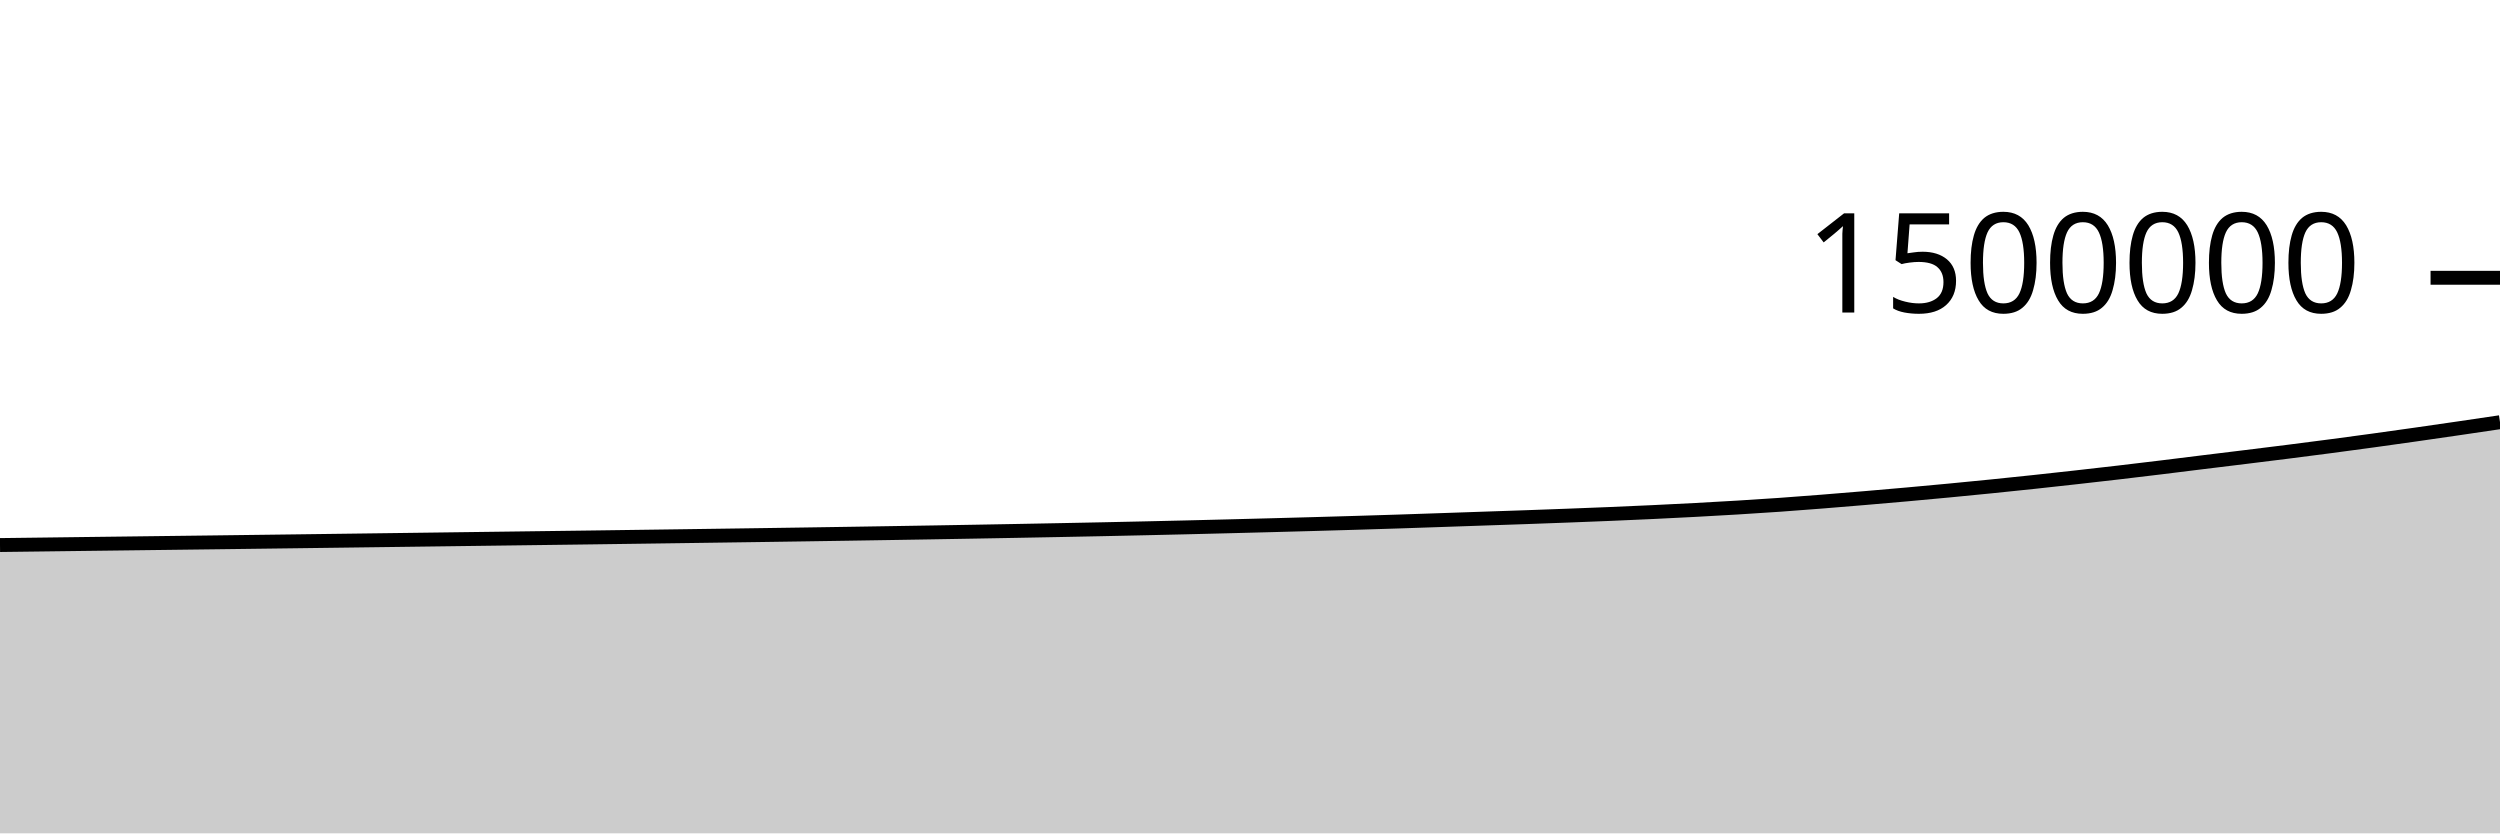
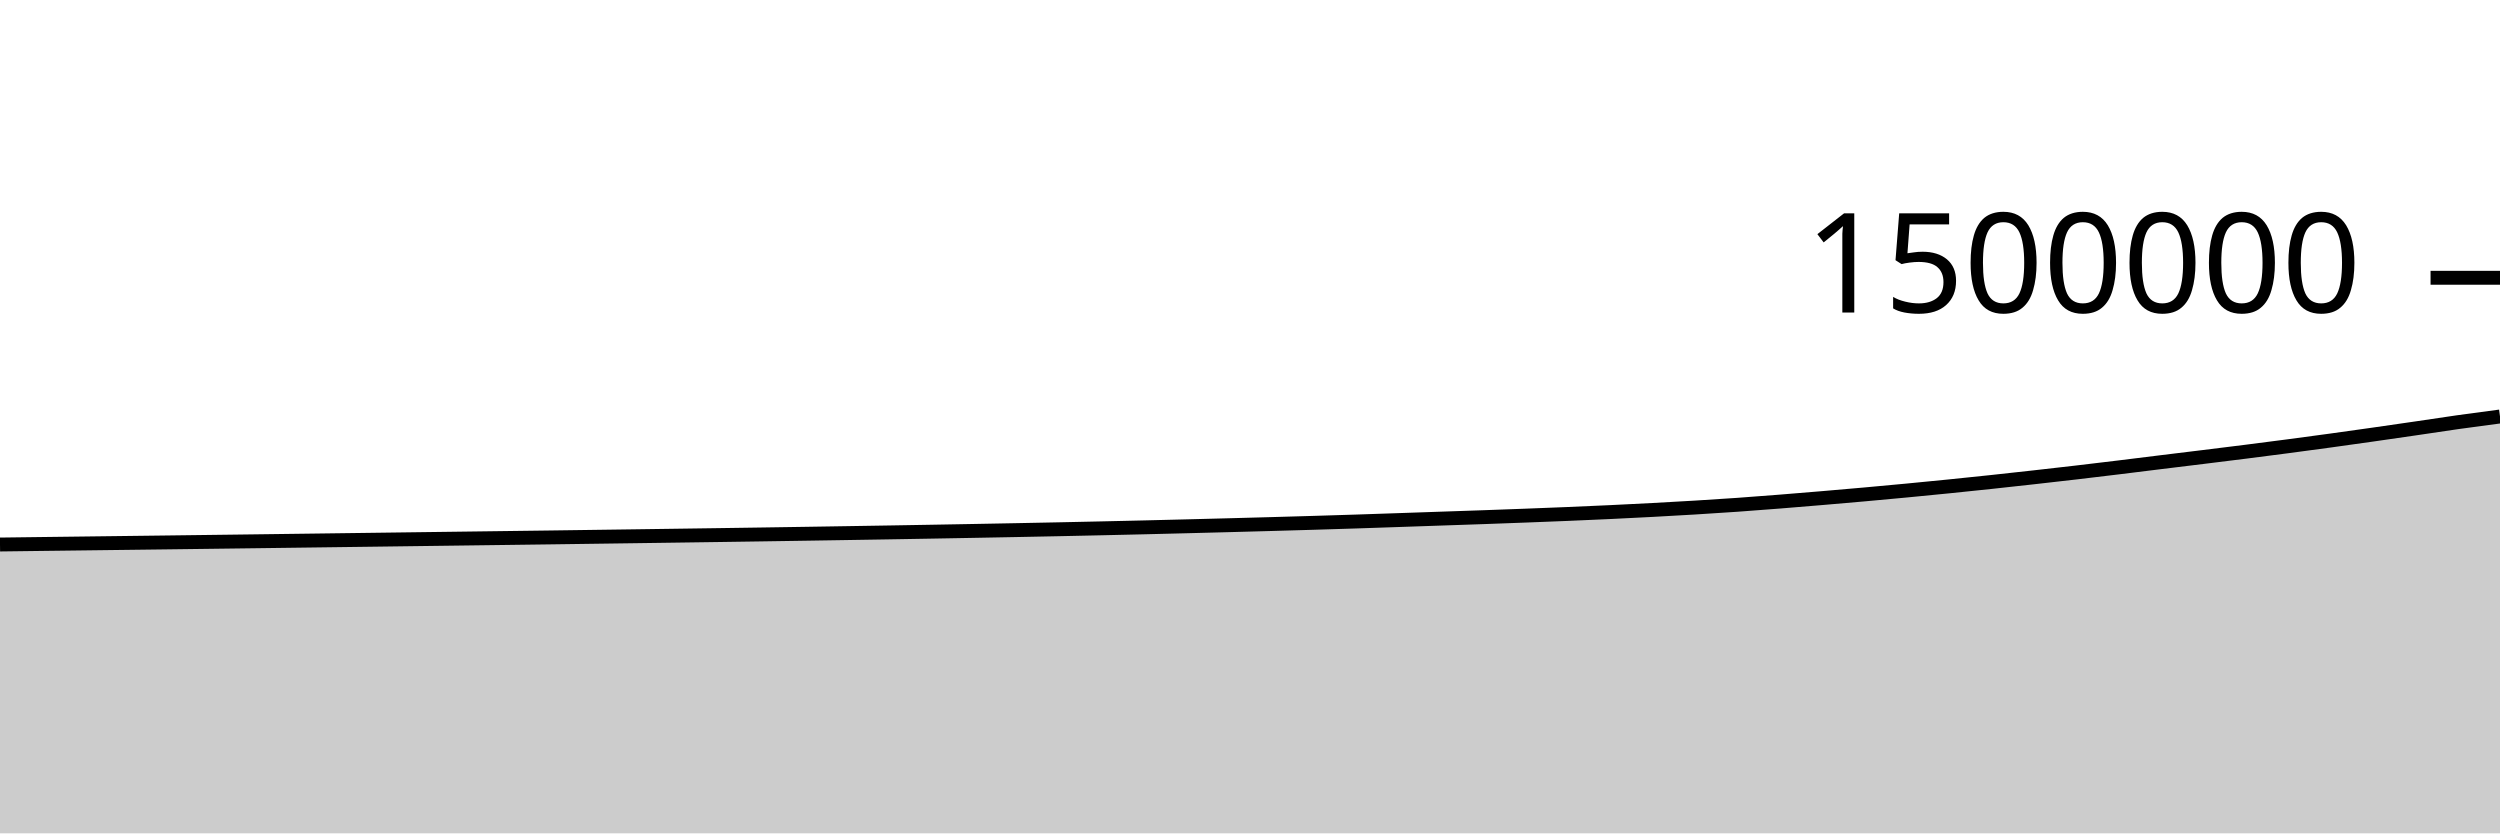
<svg xmlns="http://www.w3.org/2000/svg" viewBox="0 0 180 60">
  <g transform="translate(0,20)">
-     <path class="area" fill="rgba(0, 0, 0, 0.2)" d="M0,19.243C1.017,19.231,2.034,19.218,3.051,19.205C4.068,19.192,5.085,19.179,6.102,19.166C7.119,19.154,8.136,19.141,9.153,19.128C10.169,19.116,11.186,19.103,12.203,19.09C13.22,19.077,14.237,19.065,15.254,19.052C16.271,19.039,17.288,19.026,18.305,19.013C19.322,19,20.339,18.987,21.356,18.974C22.373,18.96,23.39,18.947,24.407,18.934C25.424,18.921,26.441,18.908,27.458,18.894C28.475,18.881,29.492,18.868,30.508,18.854C31.525,18.841,32.542,18.828,33.559,18.814C34.576,18.801,35.593,18.788,36.61,18.774C37.627,18.761,38.644,18.748,39.661,18.734C40.678,18.721,41.695,18.707,42.712,18.694C43.729,18.68,44.746,18.666,45.763,18.652C46.78,18.638,47.797,18.624,48.814,18.61C49.831,18.596,50.847,18.582,51.864,18.567C52.881,18.553,53.898,18.539,54.915,18.524C55.932,18.509,56.949,18.494,57.966,18.479C58.983,18.464,60,18.448,61.017,18.432C62.034,18.416,63.051,18.4,64.068,18.383C65.085,18.367,66.102,18.35,67.119,18.333C68.136,18.315,69.153,18.298,70.169,18.28C71.186,18.262,72.203,18.244,73.22,18.225C74.237,18.206,75.254,18.187,76.271,18.167C77.288,18.148,78.305,18.127,79.322,18.106C80.339,18.085,81.356,18.063,82.373,18.04C83.39,18.018,84.407,17.994,85.424,17.97C86.441,17.946,87.458,17.92,88.475,17.894C89.492,17.868,90.508,17.842,91.525,17.815C92.542,17.787,93.559,17.76,94.576,17.732C95.593,17.703,96.61,17.674,97.627,17.644C98.644,17.613,99.661,17.582,100.678,17.549C101.695,17.516,102.712,17.481,103.729,17.446C104.746,17.412,105.763,17.376,106.78,17.341C107.797,17.306,108.814,17.273,109.831,17.237C110.847,17.201,111.864,17.164,112.881,17.125C113.898,17.087,114.915,17.047,115.932,17.005C116.949,16.962,117.966,16.918,118.983,16.87C120,16.822,121.017,16.771,122.034,16.717C123.051,16.662,124.068,16.605,125.085,16.544C126.102,16.482,127.119,16.417,128.136,16.346C129.153,16.274,130.169,16.195,131.186,16.115C132.203,16.034,133.22,15.95,134.237,15.864C135.254,15.778,136.271,15.69,137.288,15.599C138.305,15.508,139.322,15.414,140.339,15.317C141.356,15.22,142.373,15.12,143.39,15.018C144.407,14.915,145.424,14.81,146.441,14.701C147.458,14.593,148.475,14.48,149.492,14.366C150.508,14.252,151.525,14.137,152.542,14.018C153.559,13.899,154.576,13.777,155.593,13.653C156.61,13.53,157.627,13.4,158.644,13.275C159.661,13.15,160.678,13.027,161.695,12.902C162.712,12.776,163.729,12.651,164.746,12.523C165.763,12.394,166.78,12.263,167.797,12.129C168.814,11.995,169.831,11.858,170.847,11.718C171.864,11.578,172.881,11.435,173.898,11.29C174.915,11.145,175.932,10.998,176.949,10.849C177.966,10.701,178.983,10.549,180,10.398L180,40C178.983,40,177.966,40,176.949,40C175.932,40,174.915,40,173.898,40C172.881,40,171.864,40,170.847,40C169.831,40,168.814,40,167.797,40C166.78,40,165.763,40,164.746,40C163.729,40,162.712,40,161.695,40C160.678,40,159.661,40,158.644,40C157.627,40,156.61,40,155.593,40C154.576,40,153.559,40,152.542,40C151.525,40,150.508,40,149.492,40C148.475,40,147.458,40,146.441,40C145.424,40,144.407,40,143.39,40C142.373,40,141.356,40,140.339,40C139.322,40,138.305,40,137.288,40C136.271,40,135.254,40,134.237,40C133.22,40,132.203,40,131.186,40C130.169,40,129.153,40,128.136,40C127.119,40,126.102,40,125.085,40C124.068,40,123.051,40,122.034,40C121.017,40,120,40,118.983,40C117.966,40,116.949,40,115.932,40C114.915,40,113.898,40,112.881,40C111.864,40,110.847,40,109.831,40C108.814,40,107.797,40,106.78,40C105.763,40,104.746,40,103.729,40C102.712,40,101.695,40,100.678,40C99.661,40,98.644,40,97.627,40C96.61,40,95.593,40,94.576,40C93.559,40,92.542,40,91.525,40C90.508,40,89.492,40,88.475,40C87.458,40,86.441,40,85.424,40C84.407,40,83.39,40,82.373,40C81.356,40,80.339,40,79.322,40C78.305,40,77.288,40,76.271,40C75.254,40,74.237,40,73.22,40C72.203,40,71.186,40,70.169,40C69.153,40,68.136,40,67.119,40C66.102,40,65.085,40,64.068,40C63.051,40,62.034,40,61.017,40C60,40,58.983,40,57.966,40C56.949,40,55.932,40,54.915,40C53.898,40,52.881,40,51.864,40C50.847,40,49.831,40,48.814,40C47.797,40,46.78,40,45.763,40C44.746,40,43.729,40,42.712,40C41.695,40,40.678,40,39.661,40C38.644,40,37.627,40,36.61,40C35.593,40,34.576,40,33.559,40C32.542,40,31.525,40,30.508,40C29.492,40,28.475,40,27.458,40C26.441,40,25.424,40,24.407,40C23.39,40,22.373,40,21.356,40C20.339,40,19.322,40,18.305,40C17.288,40,16.271,40,15.254,40C14.237,40,13.22,40,12.203,40C11.186,40,10.169,40,9.153,40C8.136,40,7.119,40,6.102,40C5.085,40,4.068,40,3.051,40C2.034,40,1.017,40,0,40Z" />
-     <path class="line" stroke="black" fill="none" d="M0,19.243C1.017,19.231,2.034,19.218,3.051,19.205C4.068,19.192,5.085,19.179,6.102,19.166C7.119,19.154,8.136,19.141,9.153,19.128C10.169,19.116,11.186,19.103,12.203,19.09C13.22,19.077,14.237,19.065,15.254,19.052C16.271,19.039,17.288,19.026,18.305,19.013C19.322,19,20.339,18.987,21.356,18.974C22.373,18.96,23.39,18.947,24.407,18.934C25.424,18.921,26.441,18.908,27.458,18.894C28.475,18.881,29.492,18.868,30.508,18.854C31.525,18.841,32.542,18.828,33.559,18.814C34.576,18.801,35.593,18.788,36.61,18.774C37.627,18.761,38.644,18.748,39.661,18.734C40.678,18.721,41.695,18.707,42.712,18.694C43.729,18.68,44.746,18.666,45.763,18.652C46.78,18.638,47.797,18.624,48.814,18.61C49.831,18.596,50.847,18.582,51.864,18.567C52.881,18.553,53.898,18.539,54.915,18.524C55.932,18.509,56.949,18.494,57.966,18.479C58.983,18.464,60,18.448,61.017,18.432C62.034,18.416,63.051,18.4,64.068,18.383C65.085,18.367,66.102,18.35,67.119,18.333C68.136,18.315,69.153,18.298,70.169,18.28C71.186,18.262,72.203,18.244,73.22,18.225C74.237,18.206,75.254,18.187,76.271,18.167C77.288,18.148,78.305,18.127,79.322,18.106C80.339,18.085,81.356,18.063,82.373,18.04C83.39,18.018,84.407,17.994,85.424,17.97C86.441,17.946,87.458,17.92,88.475,17.894C89.492,17.868,90.508,17.842,91.525,17.815C92.542,17.787,93.559,17.76,94.576,17.732C95.593,17.703,96.61,17.674,97.627,17.644C98.644,17.613,99.661,17.582,100.678,17.549C101.695,17.516,102.712,17.481,103.729,17.446C104.746,17.412,105.763,17.376,106.78,17.341C107.797,17.306,108.814,17.273,109.831,17.237C110.847,17.201,111.864,17.164,112.881,17.125C113.898,17.087,114.915,17.047,115.932,17.005C116.949,16.962,117.966,16.918,118.983,16.87C120,16.822,121.017,16.771,122.034,16.717C123.051,16.662,124.068,16.605,125.085,16.544C126.102,16.482,127.119,16.417,128.136,16.346C129.153,16.274,130.169,16.195,131.186,16.115C132.203,16.034,133.22,15.95,134.237,15.864C135.254,15.778,136.271,15.69,137.288,15.599C138.305,15.508,139.322,15.414,140.339,15.317C141.356,15.22,142.373,15.12,143.39,15.018C144.407,14.915,145.424,14.81,146.441,14.701C147.458,14.593,148.475,14.48,149.492,14.366C150.508,14.252,151.525,14.137,152.542,14.018C153.559,13.899,154.576,13.777,155.593,13.653C156.61,13.53,157.627,13.4,158.644,13.275C159.661,13.15,160.678,13.027,161.695,12.902C162.712,12.776,163.729,12.651,164.746,12.523C165.763,12.394,166.78,12.263,167.797,12.129C168.814,11.995,169.831,11.858,170.847,11.718C171.864,11.578,172.881,11.435,173.898,11.29C174.915,11.145,175.932,10.998,176.949,10.849C177.966,10.701,178.983,10.549,180,10.398" />
+     <path class="area" fill="rgba(0, 0, 0, 0.2)" d="M0,19.205C1.017,19.192,2.034,19.179,3.051,19.166C4.068,19.154,5.085,19.141,6.102,19.128C7.119,19.116,8.136,19.103,9.153,19.09C10.169,19.077,11.186,19.065,12.203,19.052C13.22,19.039,14.237,19.026,15.254,19.013C16.271,19,17.288,18.987,18.305,18.974C19.322,18.96,20.339,18.947,21.356,18.934C22.373,18.921,23.39,18.908,24.407,18.894C25.424,18.881,26.441,18.868,27.458,18.854C28.475,18.841,29.492,18.828,30.508,18.814C31.525,18.801,32.542,18.788,33.559,18.774C34.576,18.761,35.593,18.748,36.61,18.734C37.627,18.721,38.644,18.707,39.661,18.694C40.678,18.68,41.695,18.666,42.712,18.652C43.729,18.638,44.746,18.624,45.763,18.61C46.78,18.596,47.797,18.582,48.814,18.567C49.831,18.553,50.847,18.539,51.864,18.524C52.881,18.509,53.898,18.494,54.915,18.479C55.932,18.464,56.949,18.448,57.966,18.432C58.983,18.416,60,18.4,61.017,18.383C62.034,18.367,63.051,18.35,64.068,18.333C65.085,18.315,66.102,18.298,67.119,18.28C68.136,18.262,69.153,18.244,70.169,18.225C71.186,18.206,72.203,18.187,73.22,18.167C74.237,18.148,75.254,18.127,76.271,18.106C77.288,18.085,78.305,18.063,79.322,18.04C80.339,18.018,81.356,17.994,82.373,17.97C83.39,17.946,84.407,17.92,85.424,17.894C86.441,17.868,87.458,17.842,88.475,17.815C89.492,17.787,90.508,17.76,91.525,17.732C92.542,17.703,93.559,17.674,94.576,17.644C95.593,17.613,96.61,17.582,97.627,17.549C98.644,17.516,99.661,17.481,100.678,17.446C101.695,17.412,102.712,17.376,103.729,17.341C104.746,17.306,105.763,17.273,106.78,17.237C107.797,17.201,108.814,17.164,109.831,17.125C110.847,17.087,111.864,17.047,112.881,17.005C113.898,16.962,114.915,16.918,115.932,16.87C116.949,16.822,117.966,16.771,118.983,16.717C120,16.662,121.017,16.605,122.034,16.544C123.051,16.482,124.068,16.417,125.085,16.346C126.102,16.274,127.119,16.195,128.136,16.115C129.153,16.034,130.169,15.95,131.186,15.864C132.203,15.778,133.22,15.69,134.237,15.599C135.254,15.508,136.271,15.414,137.288,15.317C138.305,15.22,139.322,15.12,140.339,15.018C141.356,14.915,142.373,14.81,143.39,14.701C144.407,14.593,145.424,14.48,146.441,14.366C147.458,14.252,148.475,14.137,149.492,14.018C150.508,13.899,151.525,13.777,152.542,13.653C153.559,13.53,154.576,13.4,155.593,13.275C156.61,13.15,157.627,13.027,158.644,12.902C159.661,12.776,160.678,12.651,161.695,12.523C162.712,12.394,163.729,12.263,164.746,12.129C165.763,11.995,166.78,11.858,167.797,11.718C168.814,11.578,169.831,11.435,170.847,11.29C171.864,11.145,172.881,10.998,173.898,10.849C174.915,10.701,175.932,10.542,176.949,10.398C177.966,10.254,178.983,10.121,180,9.987L180,40C178.983,40,177.966,40,176.949,40C175.932,40,174.915,40,173.898,40C172.881,40,171.864,40,170.847,40C169.831,40,168.814,40,167.797,40C166.78,40,165.763,40,164.746,40C163.729,40,162.712,40,161.695,40C160.678,40,159.661,40,158.644,40C157.627,40,156.61,40,155.593,40C154.576,40,153.559,40,152.542,40C151.525,40,150.508,40,149.492,40C148.475,40,147.458,40,146.441,40C145.424,40,144.407,40,143.39,40C142.373,40,141.356,40,140.339,40C139.322,40,138.305,40,137.288,40C136.271,40,135.254,40,134.237,40C133.22,40,132.203,40,131.186,40C130.169,40,129.153,40,128.136,40C127.119,40,126.102,40,125.085,40C124.068,40,123.051,40,122.034,40C121.017,40,120,40,118.983,40C117.966,40,116.949,40,115.932,40C114.915,40,113.898,40,112.881,40C111.864,40,110.847,40,109.831,40C108.814,40,107.797,40,106.78,40C105.763,40,104.746,40,103.729,40C102.712,40,101.695,40,100.678,40C99.661,40,98.644,40,97.627,40C96.61,40,95.593,40,94.576,40C93.559,40,92.542,40,91.525,40C90.508,40,89.492,40,88.475,40C87.458,40,86.441,40,85.424,40C84.407,40,83.39,40,82.373,40C81.356,40,80.339,40,79.322,40C78.305,40,77.288,40,76.271,40C75.254,40,74.237,40,73.22,40C72.203,40,71.186,40,70.169,40C69.153,40,68.136,40,67.119,40C66.102,40,65.085,40,64.068,40C63.051,40,62.034,40,61.017,40C60,40,58.983,40,57.966,40C56.949,40,55.932,40,54.915,40C53.898,40,52.881,40,51.864,40C50.847,40,49.831,40,48.814,40C47.797,40,46.78,40,45.763,40C44.746,40,43.729,40,42.712,40C41.695,40,40.678,40,39.661,40C38.644,40,37.627,40,36.61,40C35.593,40,34.576,40,33.559,40C32.542,40,31.525,40,30.508,40C29.492,40,28.475,40,27.458,40C26.441,40,25.424,40,24.407,40C23.39,40,22.373,40,21.356,40C20.339,40,19.322,40,18.305,40C17.288,40,16.271,40,15.254,40C14.237,40,13.22,40,12.203,40C11.186,40,10.169,40,9.153,40C8.136,40,7.119,40,6.102,40C5.085,40,4.068,40,3.051,40C2.034,40,1.017,40,0,40Z" />
+     <path class="line" stroke="black" fill="none" d="M0,19.205C1.017,19.192,2.034,19.179,3.051,19.166C4.068,19.154,5.085,19.141,6.102,19.128C7.119,19.116,8.136,19.103,9.153,19.09C10.169,19.077,11.186,19.065,12.203,19.052C13.22,19.039,14.237,19.026,15.254,19.013C16.271,19,17.288,18.987,18.305,18.974C19.322,18.96,20.339,18.947,21.356,18.934C22.373,18.921,23.39,18.908,24.407,18.894C25.424,18.881,26.441,18.868,27.458,18.854C28.475,18.841,29.492,18.828,30.508,18.814C31.525,18.801,32.542,18.788,33.559,18.774C34.576,18.761,35.593,18.748,36.61,18.734C37.627,18.721,38.644,18.707,39.661,18.694C40.678,18.68,41.695,18.666,42.712,18.652C43.729,18.638,44.746,18.624,45.763,18.61C46.78,18.596,47.797,18.582,48.814,18.567C49.831,18.553,50.847,18.539,51.864,18.524C52.881,18.509,53.898,18.494,54.915,18.479C55.932,18.464,56.949,18.448,57.966,18.432C58.983,18.416,60,18.4,61.017,18.383C62.034,18.367,63.051,18.35,64.068,18.333C65.085,18.315,66.102,18.298,67.119,18.28C68.136,18.262,69.153,18.244,70.169,18.225C71.186,18.206,72.203,18.187,73.22,18.167C74.237,18.148,75.254,18.127,76.271,18.106C77.288,18.085,78.305,18.063,79.322,18.04C80.339,18.018,81.356,17.994,82.373,17.97C83.39,17.946,84.407,17.92,85.424,17.894C86.441,17.868,87.458,17.842,88.475,17.815C89.492,17.787,90.508,17.76,91.525,17.732C92.542,17.703,93.559,17.674,94.576,17.644C95.593,17.613,96.61,17.582,97.627,17.549C98.644,17.516,99.661,17.481,100.678,17.446C101.695,17.412,102.712,17.376,103.729,17.341C104.746,17.306,105.763,17.273,106.78,17.237C107.797,17.201,108.814,17.164,109.831,17.125C110.847,17.087,111.864,17.047,112.881,17.005C113.898,16.962,114.915,16.918,115.932,16.87C116.949,16.822,117.966,16.771,118.983,16.717C120,16.662,121.017,16.605,122.034,16.544C123.051,16.482,124.068,16.417,125.085,16.346C126.102,16.274,127.119,16.195,128.136,16.115C129.153,16.034,130.169,15.95,131.186,15.864C132.203,15.778,133.22,15.69,134.237,15.599C135.254,15.508,136.271,15.414,137.288,15.317C138.305,15.22,139.322,15.12,140.339,15.018C141.356,14.915,142.373,14.81,143.39,14.701C144.407,14.593,145.424,14.48,146.441,14.366C147.458,14.252,148.475,14.137,149.492,14.018C150.508,13.899,151.525,13.777,152.542,13.653C153.559,13.53,154.576,13.4,155.593,13.275C156.61,13.15,157.627,13.027,158.644,12.902C159.661,12.776,160.678,12.651,161.695,12.523C162.712,12.394,163.729,12.263,164.746,12.129C165.763,11.995,166.78,11.858,167.797,11.718C168.814,11.578,169.831,11.435,170.847,11.29C171.864,11.145,172.881,10.998,173.898,10.849C174.915,10.701,175.932,10.542,176.949,10.398C177.966,10.254,178.983,10.121,180,9.987" />
    <path class="axis-ceiling" stroke-width="1" stroke="black" fill="none" d="M175,0L180,0" />
    <text class="axis-ceiling-label" font-family="sans-serif" text-anchor="end" font-size="10px" x="170" y="2.5">1500000</text>
  </g>
</svg>
